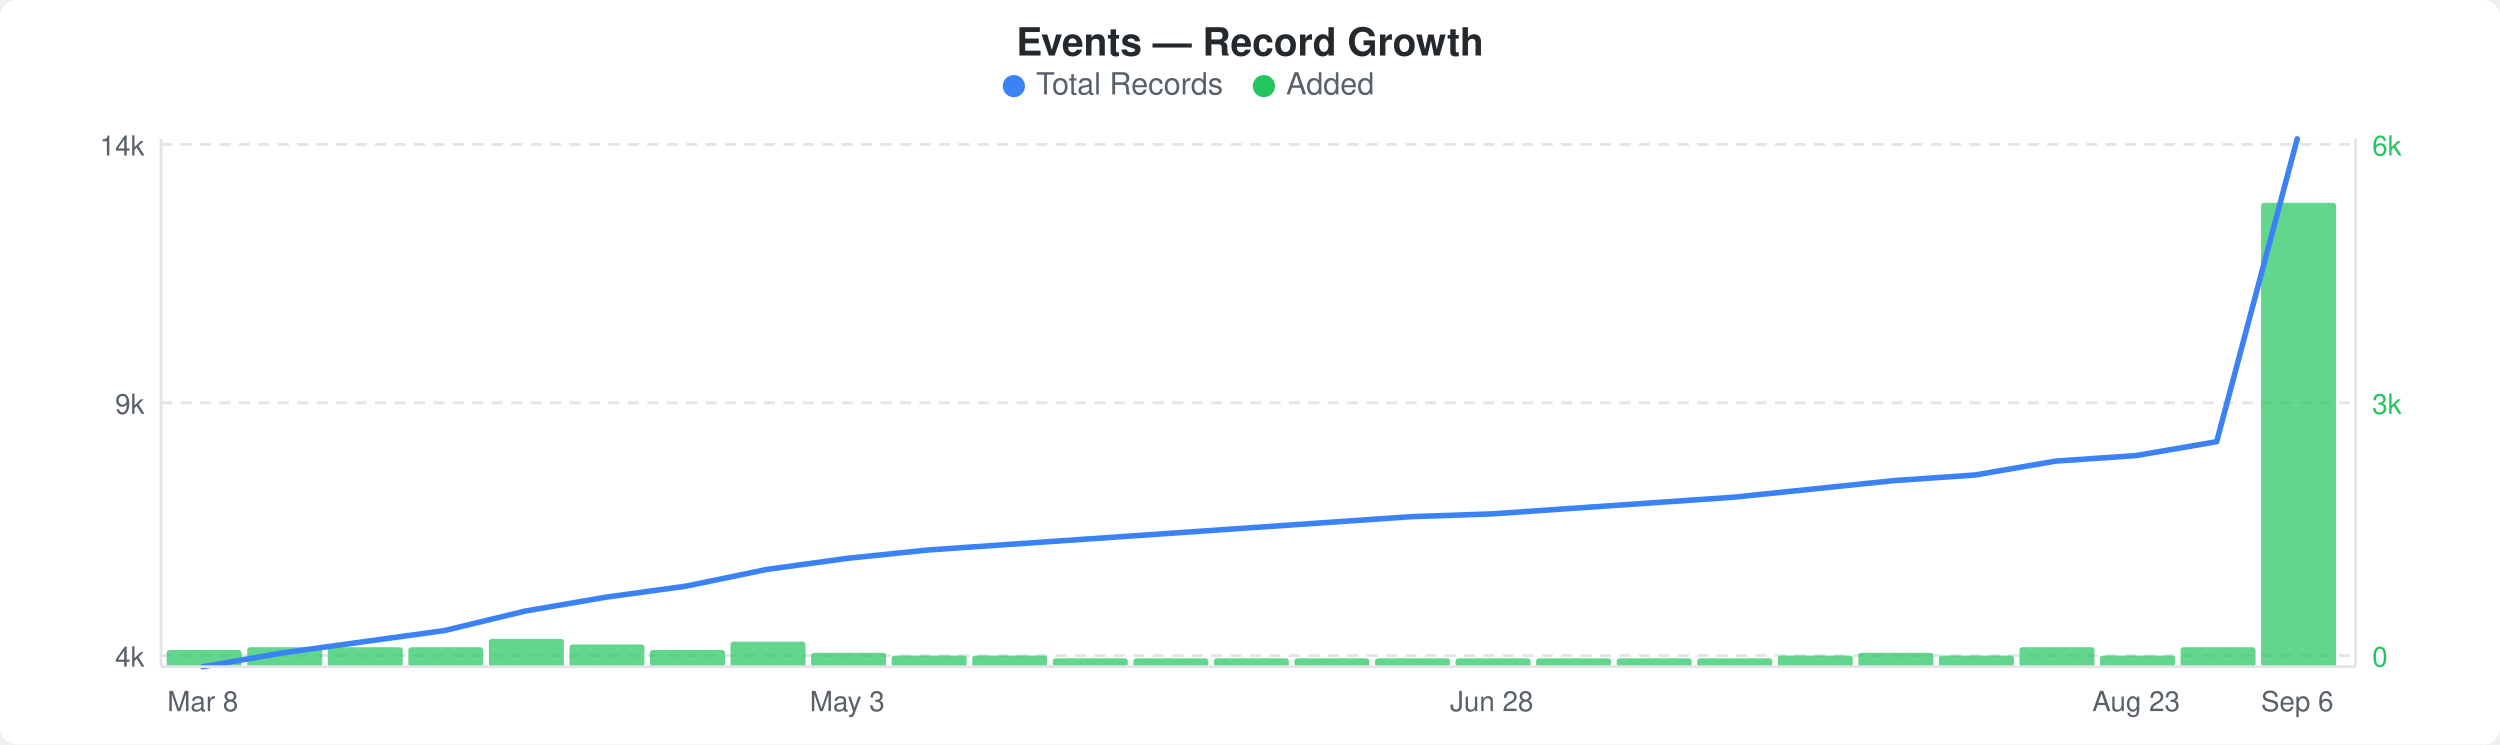
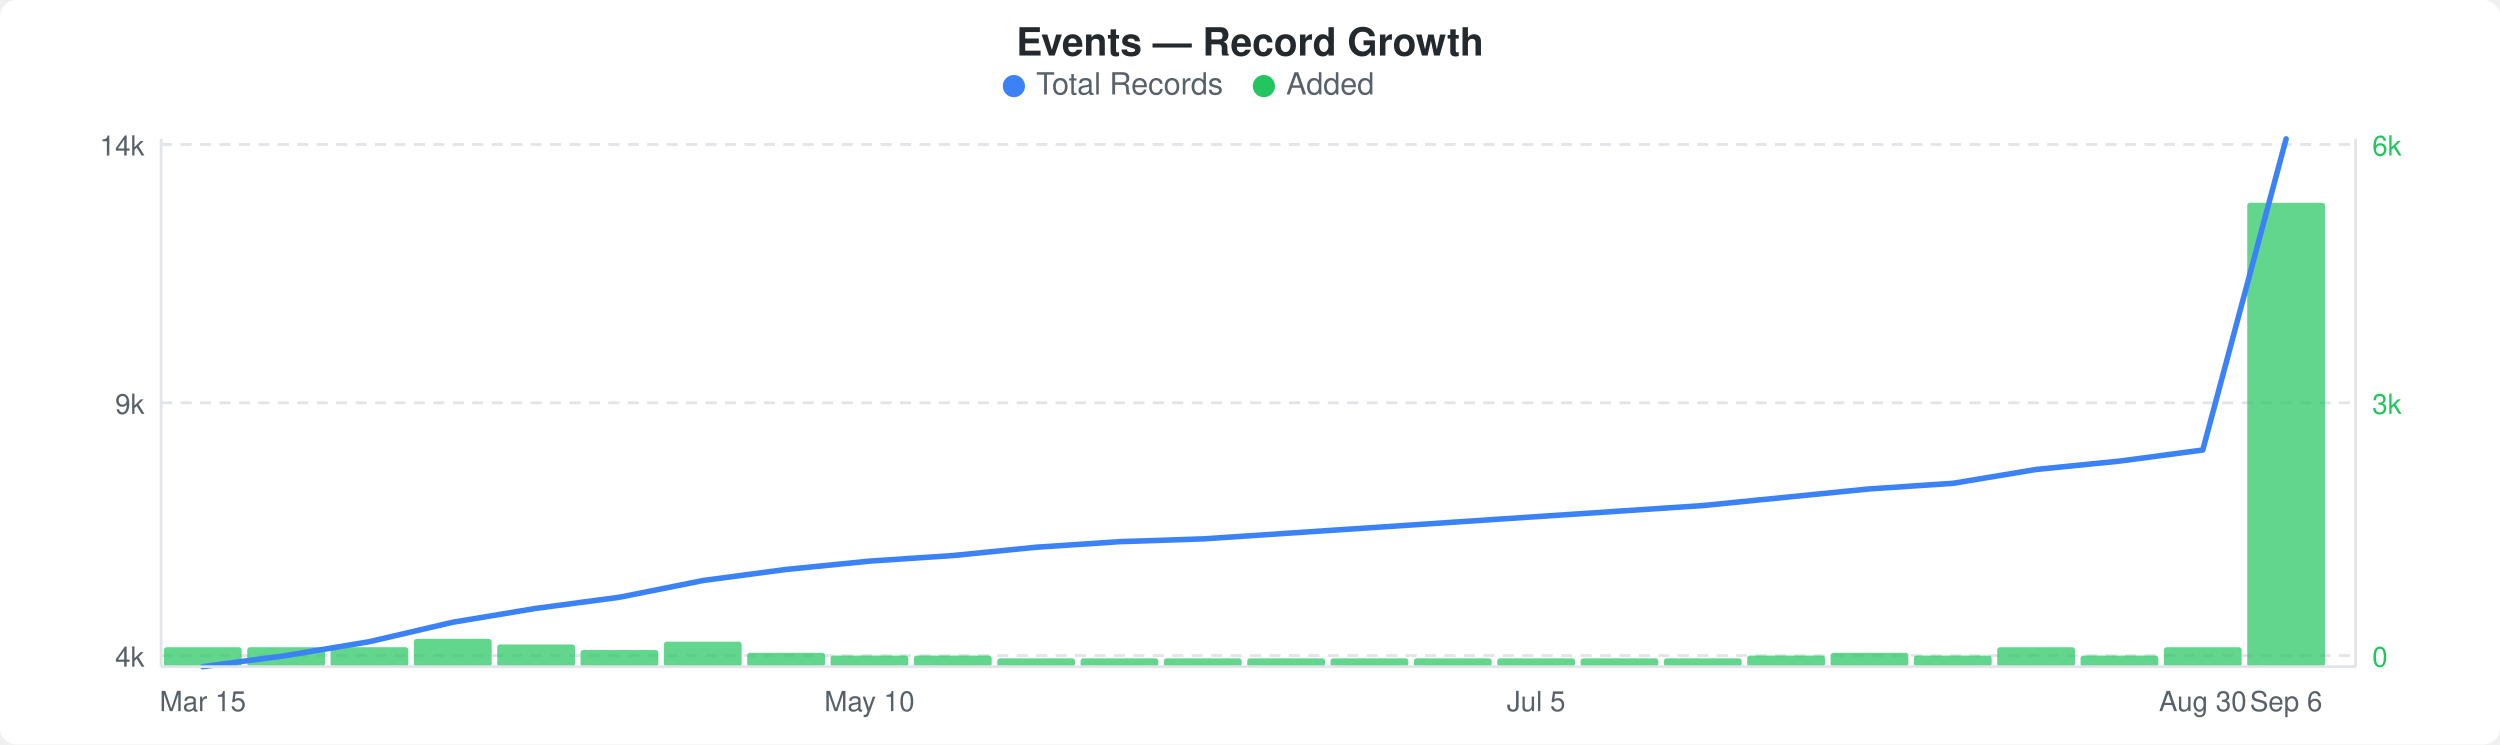
<svg xmlns="http://www.w3.org/2000/svg" width="900" height="268" viewBox="0 0 900 268">
  <rect width="900" height="268" fill="#ffffff" rx="6" ry="6" />
  <text x="450" y="20" text-anchor="middle" font-family="-apple-system, BlinkMacSystemFont, &quot;Segoe UI&quot;, Helvetica, Arial, sans-serif" font-size="14" font-weight="600" fill="#24292e">Events — Record Growth</text>
  <circle cx="365" cy="31" r="4" fill="#3b82f6" />
  <text x="373" y="34" font-family="-apple-system, BlinkMacSystemFont, &quot;Segoe UI&quot;, Helvetica, Arial, sans-serif" font-size="11" fill="#586069">Total Records</text>
  <circle cx="455" cy="31" r="4" fill="#22c55e" />
  <text x="463" y="34" font-family="-apple-system, BlinkMacSystemFont, &quot;Segoe UI&quot;, Helvetica, Arial, sans-serif" font-size="11" fill="#586069">Added</text>
  <line x1="58" y1="52" x2="848" y2="52" stroke="#e1e4e8" stroke-width="1" stroke-dasharray="4,3" />
  <line x1="58" y1="145" x2="848" y2="145" stroke="#e1e4e8" stroke-width="1" stroke-dasharray="4,3" />
  <line x1="58" y1="236" x2="848" y2="236" stroke="#e1e4e8" stroke-width="1" stroke-dasharray="4,3" />
-   <rect x="60" y="234" width="27" height="6" rx="1" fill="#22c55eb3" />
-   <rect x="89" y="233" width="27" height="7" rx="1" fill="#22c55eb3" />
-   <rect x="118" y="233" width="27" height="7" rx="1" fill="#22c55eb3" />
-   <rect x="147" y="233" width="27" height="7" rx="1" fill="#22c55eb3" />
-   <rect x="176" y="230" width="27" height="10" rx="1" fill="#22c55eb3" />
-   <rect x="205" y="232" width="27" height="8" rx="1" fill="#22c55eb3" />
-   <rect x="234" y="234" width="27" height="6" rx="1" fill="#22c55eb3" />
-   <rect x="263" y="231" width="27" height="9" rx="1" fill="#22c55eb3" />
-   <rect x="292" y="235" width="27" height="5" rx="1" fill="#22c55eb3" />
-   <rect x="321" y="236" width="27" height="4" rx="1" fill="#22c55eb3" />
-   <rect x="350" y="236" width="27" height="4" rx="1" fill="#22c55eb3" />
-   <rect x="379" y="237" width="27" height="3" rx="1" fill="#22c55eb3" />
-   <rect x="408" y="237" width="27" height="3" rx="1" fill="#22c55eb3" />
-   <rect x="437" y="237" width="27" height="3" rx="1" fill="#22c55eb3" />
-   <rect x="466" y="237" width="27" height="3" rx="1" fill="#22c55eb3" />
-   <rect x="495" y="237" width="27" height="3" rx="1" fill="#22c55eb3" />
-   <rect x="524" y="237" width="27" height="3" rx="1" fill="#22c55eb3" />
-   <rect x="553" y="237" width="27" height="3" rx="1" fill="#22c55eb3" />
-   <rect x="582" y="237" width="27" height="3" rx="1" fill="#22c55eb3" />
-   <rect x="611" y="237" width="27" height="3" rx="1" fill="#22c55eb3" />
-   <rect x="640" y="236" width="27" height="4" rx="1" fill="#22c55eb3" />
-   <rect x="669" y="235" width="27" height="5" rx="1" fill="#22c55eb3" />
-   <rect x="698" y="236" width="27" height="4" rx="1" fill="#22c55eb3" />
-   <rect x="727" y="233" width="27" height="7" rx="1" fill="#22c55eb3" />
-   <rect x="756" y="236" width="27" height="4" rx="1" fill="#22c55eb3" />
-   <rect x="785" y="233" width="27" height="7" rx="1" fill="#22c55eb3" />
-   <rect x="814" y="73" width="27" height="167" rx="1" fill="#22c55eb3" />
-   <polyline points="73,240 102,235 131,231 160,227 189,220 218,215 247,211 276,205 305,201 334,198 363,196 392,194 421,192 450,190 479,188 508,186 537,185 566,183 595,181 624,179 653,176 682,173 711,171 740,166 769,164 798,159 827,50" fill="none" stroke="#3b82f6" stroke-width="2" stroke-linejoin="round" stroke-linecap="round" />
+   <rect x="59" y="233" width="28" height="7" rx="1" fill="#22c55eb3" />
+   <rect x="89" y="233" width="28" height="7" rx="1" fill="#22c55eb3" />
+   <rect x="119" y="233" width="28" height="7" rx="1" fill="#22c55eb3" />
+   <rect x="149" y="230" width="28" height="10" rx="1" fill="#22c55eb3" />
+   <rect x="179" y="232" width="28" height="8" rx="1" fill="#22c55eb3" />
+   <rect x="209" y="234" width="28" height="6" rx="1" fill="#22c55eb3" />
+   <rect x="239" y="231" width="28" height="9" rx="1" fill="#22c55eb3" />
+   <rect x="269" y="235" width="28" height="5" rx="1" fill="#22c55eb3" />
+   <rect x="299" y="236" width="28" height="4" rx="1" fill="#22c55eb3" />
+   <rect x="329" y="236" width="28" height="4" rx="1" fill="#22c55eb3" />
+   <rect x="359" y="237" width="28" height="3" rx="1" fill="#22c55eb3" />
+   <rect x="389" y="237" width="28" height="3" rx="1" fill="#22c55eb3" />
+   <rect x="419" y="237" width="28" height="3" rx="1" fill="#22c55eb3" />
+   <rect x="449" y="237" width="28" height="3" rx="1" fill="#22c55eb3" />
+   <rect x="479" y="237" width="28" height="3" rx="1" fill="#22c55eb3" />
+   <rect x="509" y="237" width="28" height="3" rx="1" fill="#22c55eb3" />
+   <rect x="539" y="237" width="28" height="3" rx="1" fill="#22c55eb3" />
+   <rect x="569" y="237" width="28" height="3" rx="1" fill="#22c55eb3" />
+   <rect x="599" y="237" width="28" height="3" rx="1" fill="#22c55eb3" />
+   <rect x="629" y="236" width="28" height="4" rx="1" fill="#22c55eb3" />
+   <rect x="659" y="235" width="28" height="5" rx="1" fill="#22c55eb3" />
+   <rect x="689" y="236" width="28" height="4" rx="1" fill="#22c55eb3" />
+   <rect x="719" y="233" width="28" height="7" rx="1" fill="#22c55eb3" />
+   <rect x="749" y="236" width="28" height="4" rx="1" fill="#22c55eb3" />
+   <rect x="779" y="233" width="28" height="7" rx="1" fill="#22c55eb3" />
+   <rect x="809" y="73" width="28" height="167" rx="1" fill="#22c55eb3" />
+   <polyline points="73,240 103,236 133,231 163,224 193,219 223,215 253,209 283,205 313,202 343,200 373,197 403,195 433,194 463,192 493,190 523,188 553,186 583,184 613,182 643,179 673,176 703,174 733,169 763,166 793,162 823,50" fill="none" stroke="#3b82f6" stroke-width="2" stroke-linejoin="round" stroke-linecap="round" />
  <text x="52" y="56" text-anchor="end" font-family="-apple-system, BlinkMacSystemFont, &quot;Segoe UI&quot;, Helvetica, Arial, sans-serif" font-size="10" fill="#586069">14k</text>
  <text x="52" y="149" text-anchor="end" font-family="-apple-system, BlinkMacSystemFont, &quot;Segoe UI&quot;, Helvetica, Arial, sans-serif" font-size="10" fill="#586069">9k</text>
  <text x="52" y="240" text-anchor="end" font-family="-apple-system, BlinkMacSystemFont, &quot;Segoe UI&quot;, Helvetica, Arial, sans-serif" font-size="10" fill="#586069">4k</text>
  <text x="854" y="56" text-anchor="start" font-family="-apple-system, BlinkMacSystemFont, &quot;Segoe UI&quot;, Helvetica, Arial, sans-serif" font-size="10" fill="#22c55e">6k</text>
  <text x="854" y="149" text-anchor="start" font-family="-apple-system, BlinkMacSystemFont, &quot;Segoe UI&quot;, Helvetica, Arial, sans-serif" font-size="10" fill="#22c55e">3k</text>
  <text x="854" y="240" text-anchor="start" font-family="-apple-system, BlinkMacSystemFont, &quot;Segoe UI&quot;, Helvetica, Arial, sans-serif" font-size="10" fill="#22c55e">0</text>
  <line x1="58" y1="50" x2="58" y2="240" stroke="#e1e4e8" stroke-width="1" />
  <line x1="58" y1="240" x2="848" y2="240" stroke="#e1e4e8" stroke-width="1" />
  <line x1="848" y1="50" x2="848" y2="240" stroke="#e1e4e8" stroke-width="1" />
-   <text x="73" y="256" text-anchor="middle" font-family="-apple-system, BlinkMacSystemFont, &quot;Segoe UI&quot;, Helvetica, Arial, sans-serif" font-size="10" fill="#586069">Mar 8</text>
-   <text x="305" y="256" text-anchor="middle" font-family="-apple-system, BlinkMacSystemFont, &quot;Segoe UI&quot;, Helvetica, Arial, sans-serif" font-size="10" fill="#586069">May 3</text>
-   <text x="537" y="256" text-anchor="middle" font-family="-apple-system, BlinkMacSystemFont, &quot;Segoe UI&quot;, Helvetica, Arial, sans-serif" font-size="10" fill="#586069">Jun 28</text>
-   <text x="769" y="256" text-anchor="middle" font-family="-apple-system, BlinkMacSystemFont, &quot;Segoe UI&quot;, Helvetica, Arial, sans-serif" font-size="10" fill="#586069">Aug 23</text>
-   <text x="827" y="256" text-anchor="middle" font-family="-apple-system, BlinkMacSystemFont, &quot;Segoe UI&quot;, Helvetica, Arial, sans-serif" font-size="10" fill="#586069">Sep 6</text>
+   <text x="73" y="256" text-anchor="middle" font-family="-apple-system, BlinkMacSystemFont, &quot;Segoe UI&quot;, Helvetica, Arial, sans-serif" font-size="10" fill="#586069">Mar 15</text>
+   <text x="313" y="256" text-anchor="middle" font-family="-apple-system, BlinkMacSystemFont, &quot;Segoe UI&quot;, Helvetica, Arial, sans-serif" font-size="10" fill="#586069">May 10</text>
+   <text x="553" y="256" text-anchor="middle" font-family="-apple-system, BlinkMacSystemFont, &quot;Segoe UI&quot;, Helvetica, Arial, sans-serif" font-size="10" fill="#586069">Jul 5</text>
+   <text x="793" y="256" text-anchor="middle" font-family="-apple-system, BlinkMacSystemFont, &quot;Segoe UI&quot;, Helvetica, Arial, sans-serif" font-size="10" fill="#586069">Aug 30</text>
+   <text x="823" y="256" text-anchor="middle" font-family="-apple-system, BlinkMacSystemFont, &quot;Segoe UI&quot;, Helvetica, Arial, sans-serif" font-size="10" fill="#586069">Sep 6</text>
</svg>
